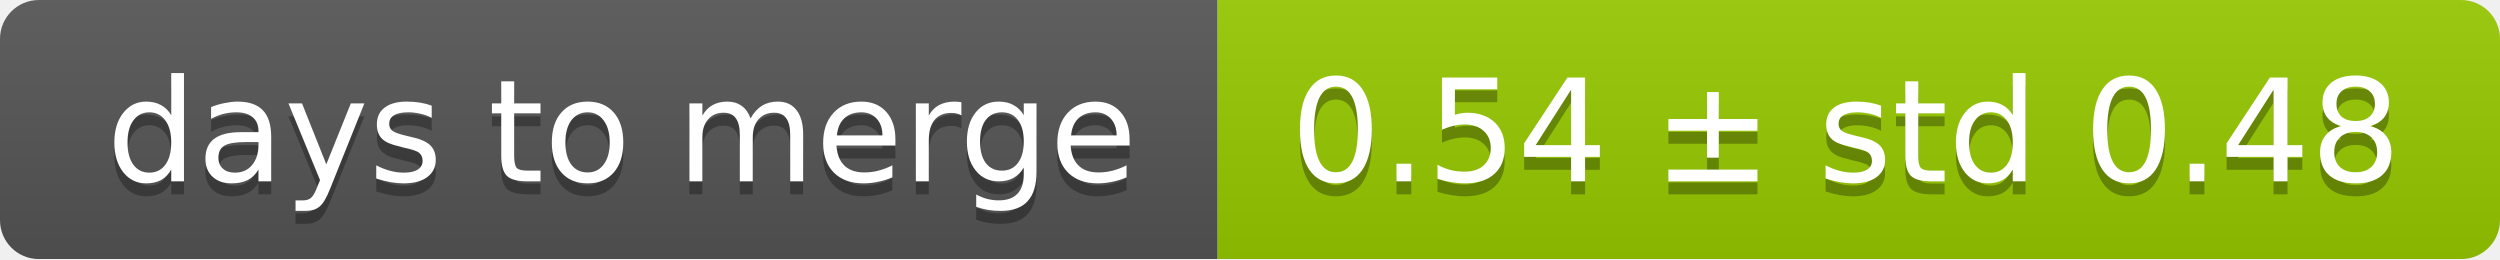
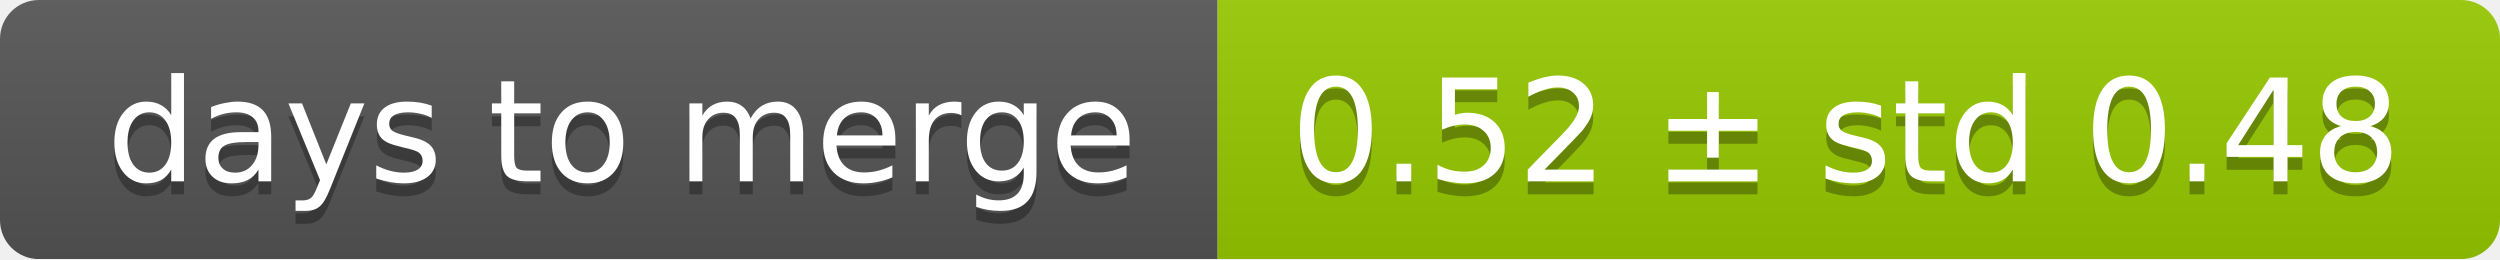
<svg xmlns="http://www.w3.org/2000/svg" width="193" height="20">
  <linearGradient id="smooth" x2="0" y2="100%">
    <stop offset="0" stop-color="#bbb" stop-opacity=".1" />
    <stop offset="1" stop-opacity=".1" />
  </linearGradient>
  <mask id="round">
    <rect width="193" height="20" rx="3" fill="#fff" />
  </mask>
  <g mask="url(#round)">
    <rect width="94" height="20" fill="#555" />
    <rect x="94" width="99" height="20" fill="#97ca00" />
    <rect width="193" height="20" fill="url(#smooth)" />
  </g>
  <g fill="#fff" text-anchor="middle" font-family="DejaVu Sans,Verdana,Geneva,sans-serif" font-size="11">
    <text x="48" y="15" fill="#010101" fill-opacity=".3">days to merge</text>
    <text x="48" y="14">days to merge</text>
-     <text x="142.5" y="15" fill="#010101" fill-opacity=".3">0.54 ± std 0.48</text>
-     <text x="142.5" y="14">0.54 ± std 0.48</text>
+     <text x="142.5" y="15" fill="#010101" fill-opacity=".3">0.52 ± std 0.48</text>
+     <text x="142.5" y="14">0.52 ± std 0.48</text>
  </g>
</svg>
